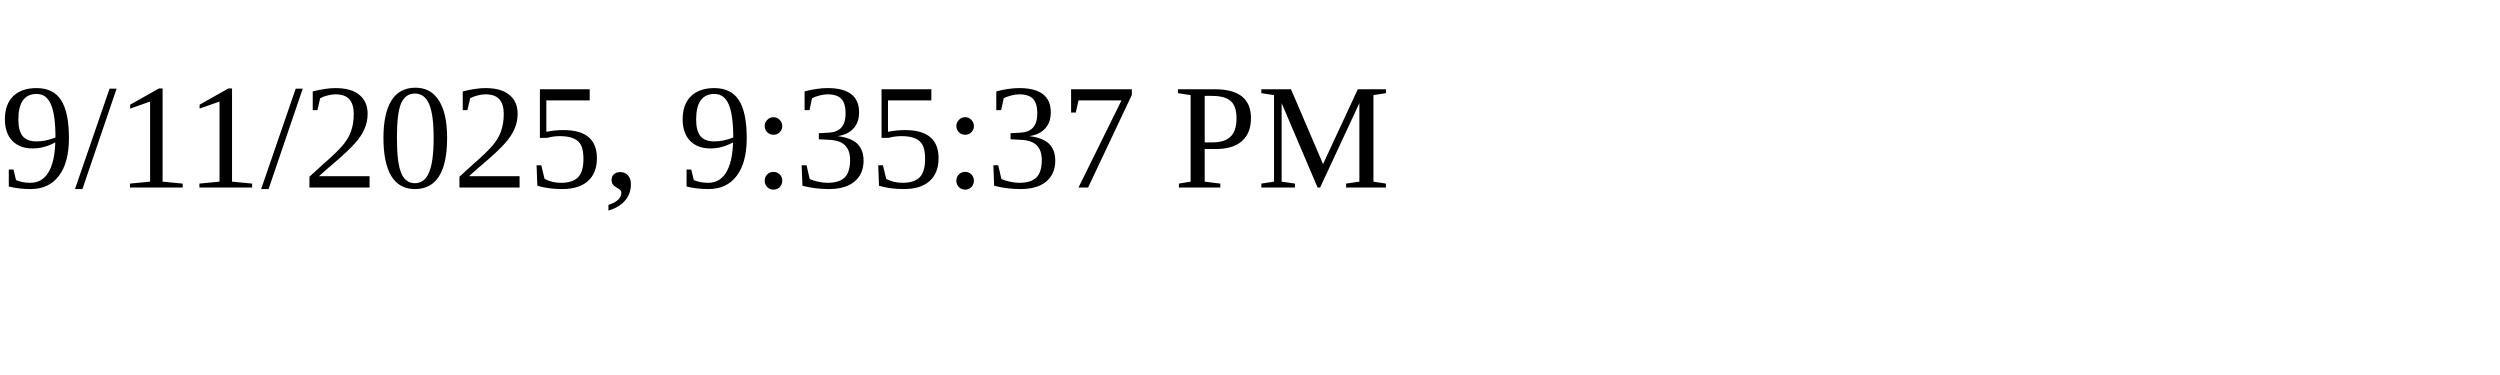
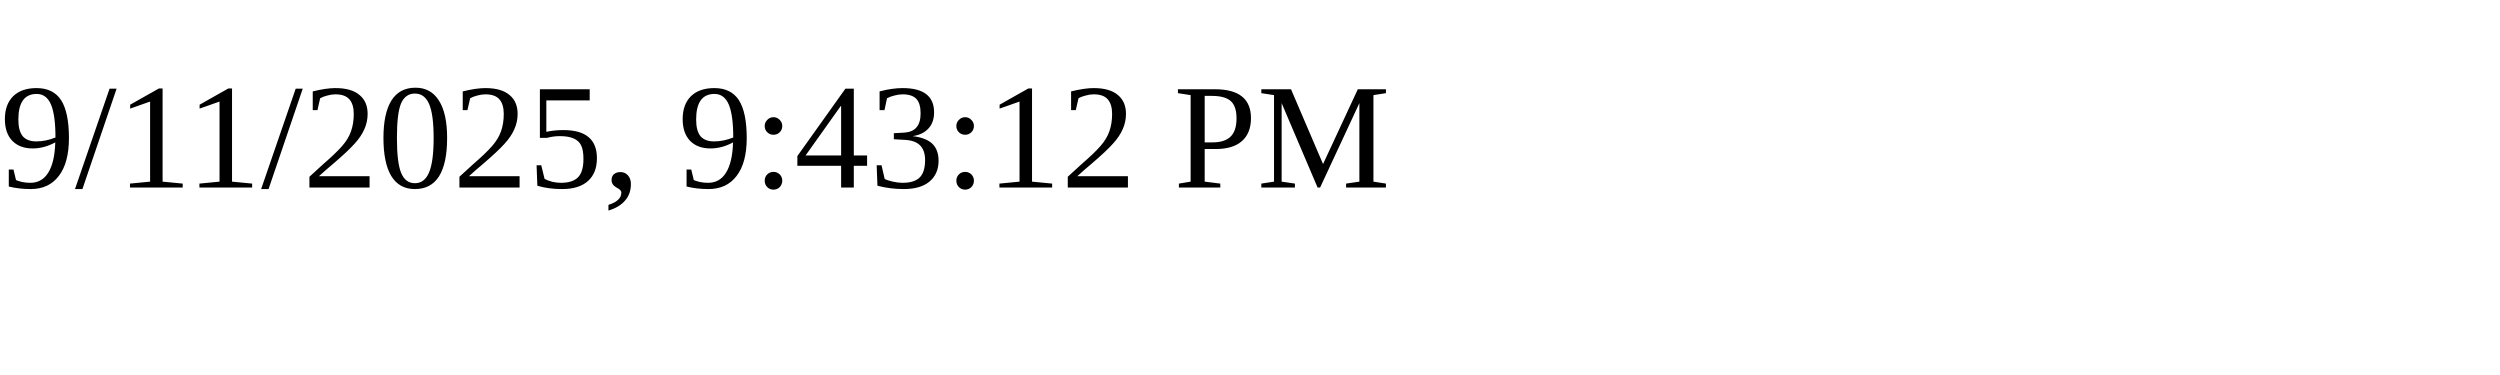
<svg xmlns="http://www.w3.org/2000/svg" height="30" width="200">
-   <text x="0" y="15">9/11/2025, 9:35:37 PM</text>
+   <text x="0" y="15">9/11/2025, 9:43:12 PM</text>
</svg>
